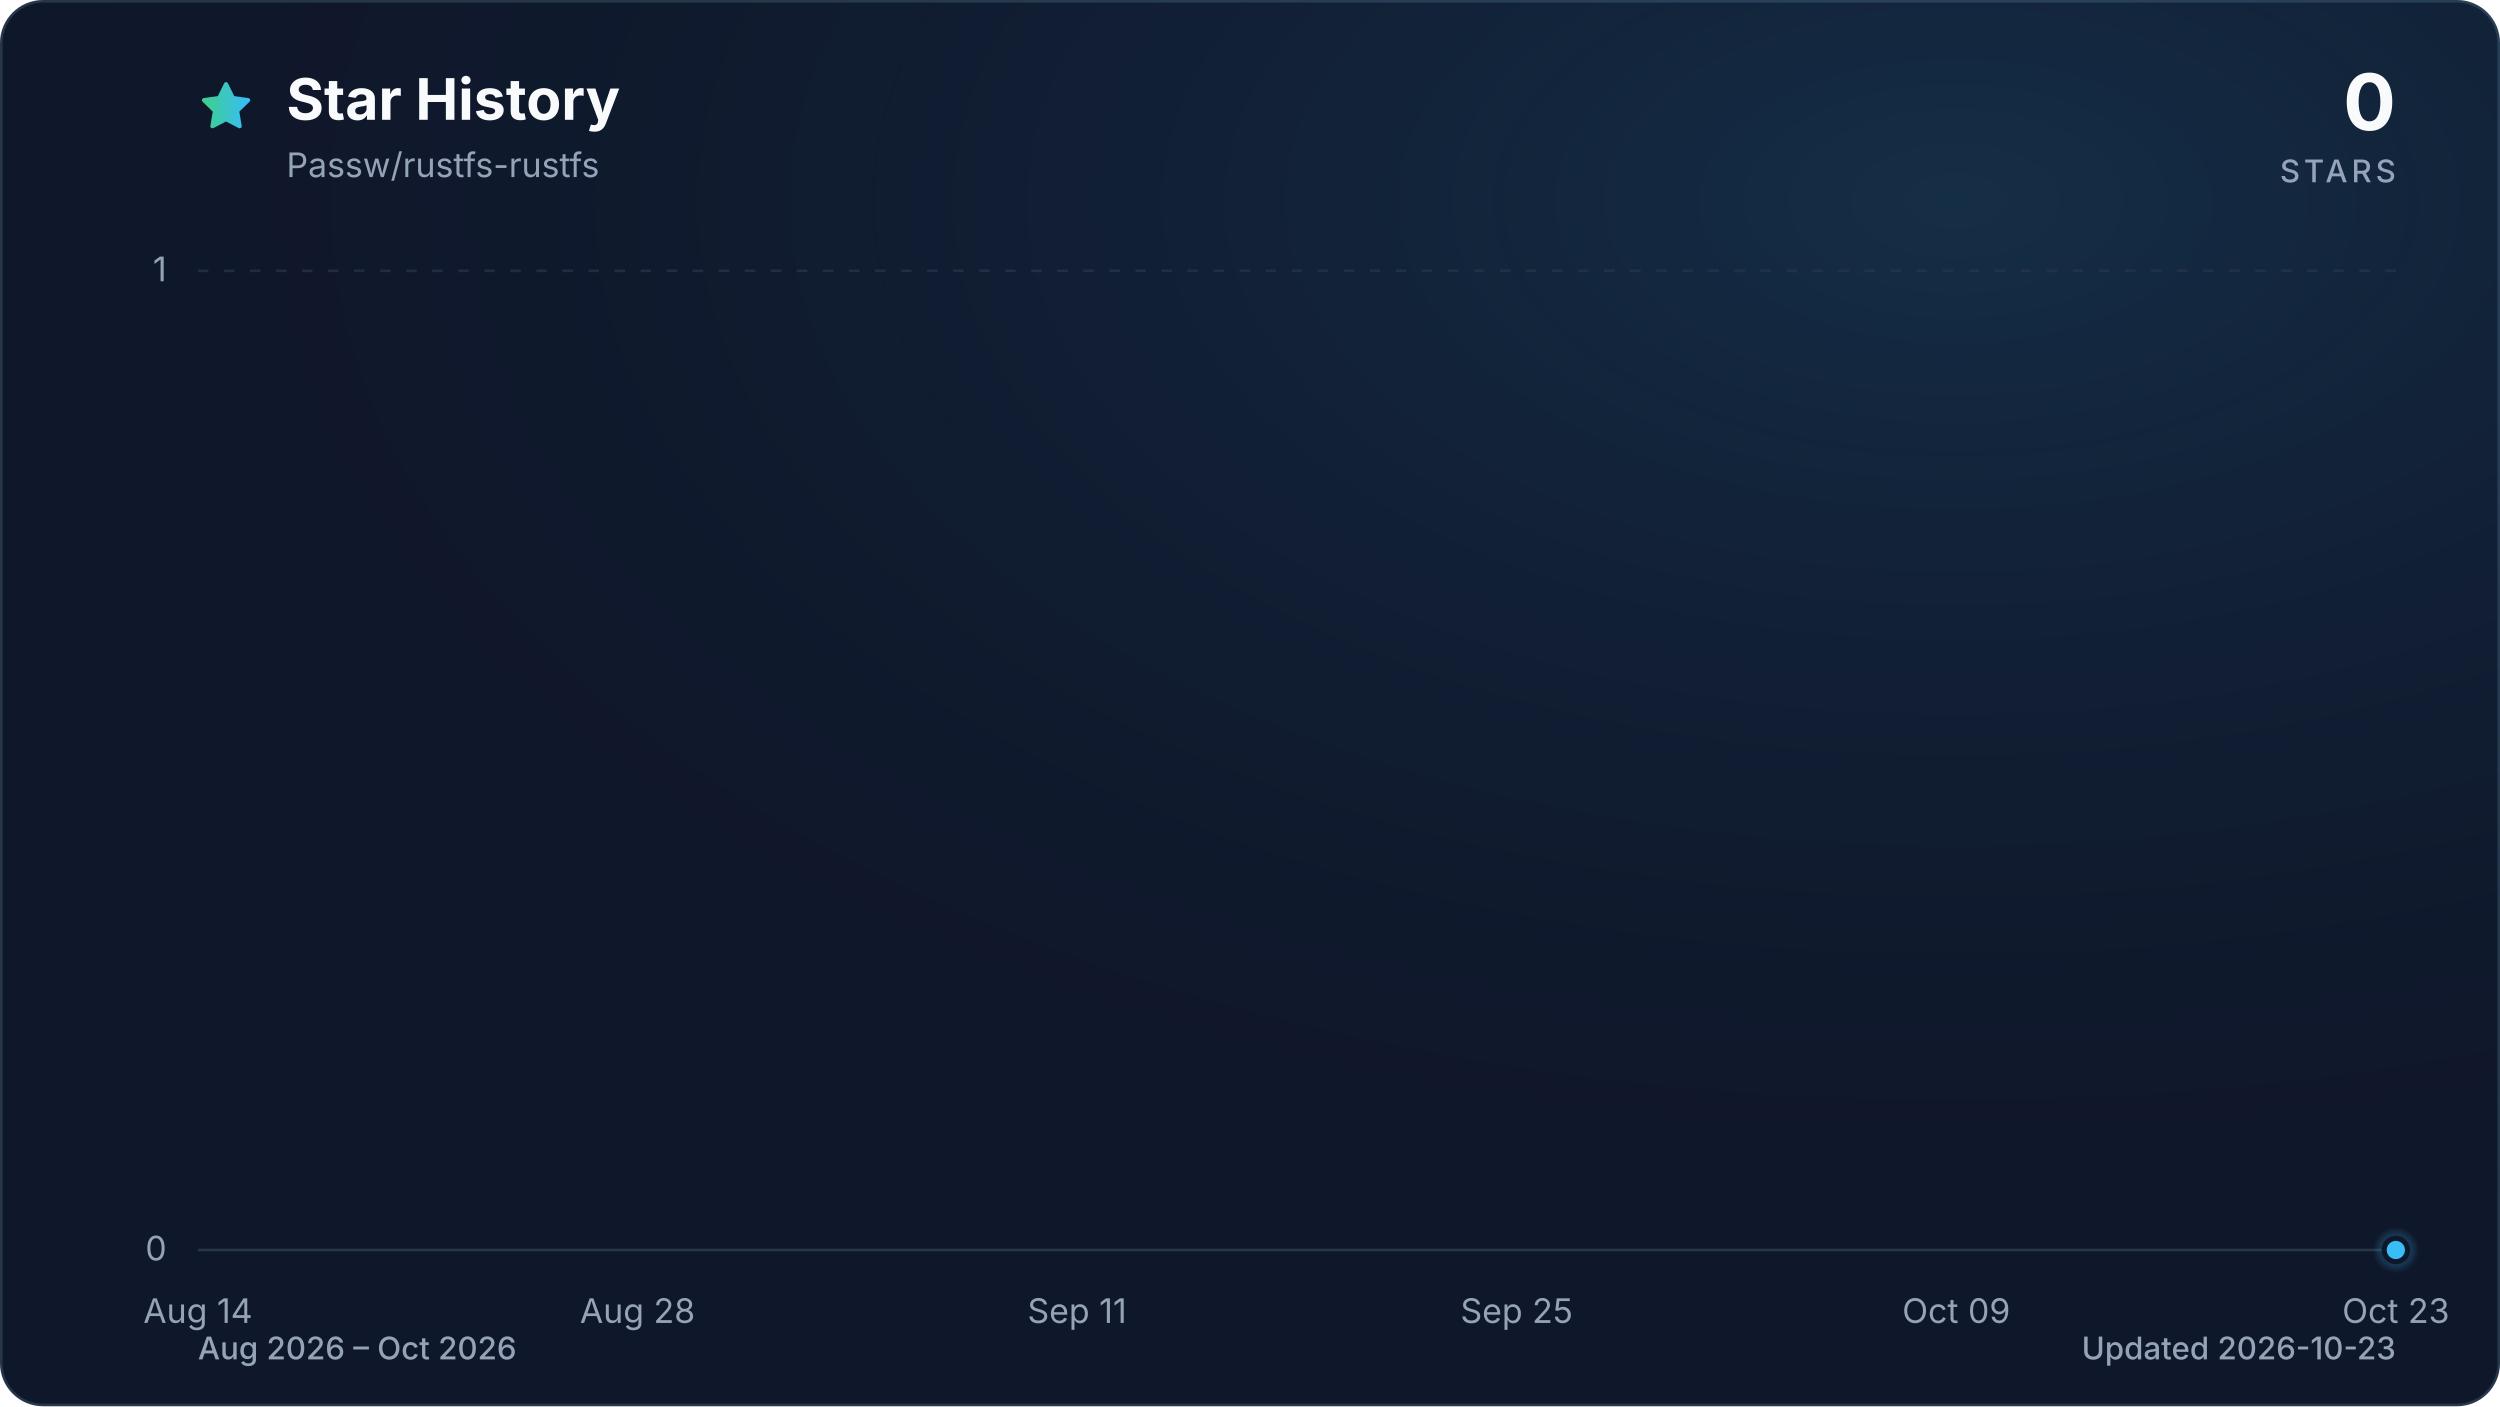
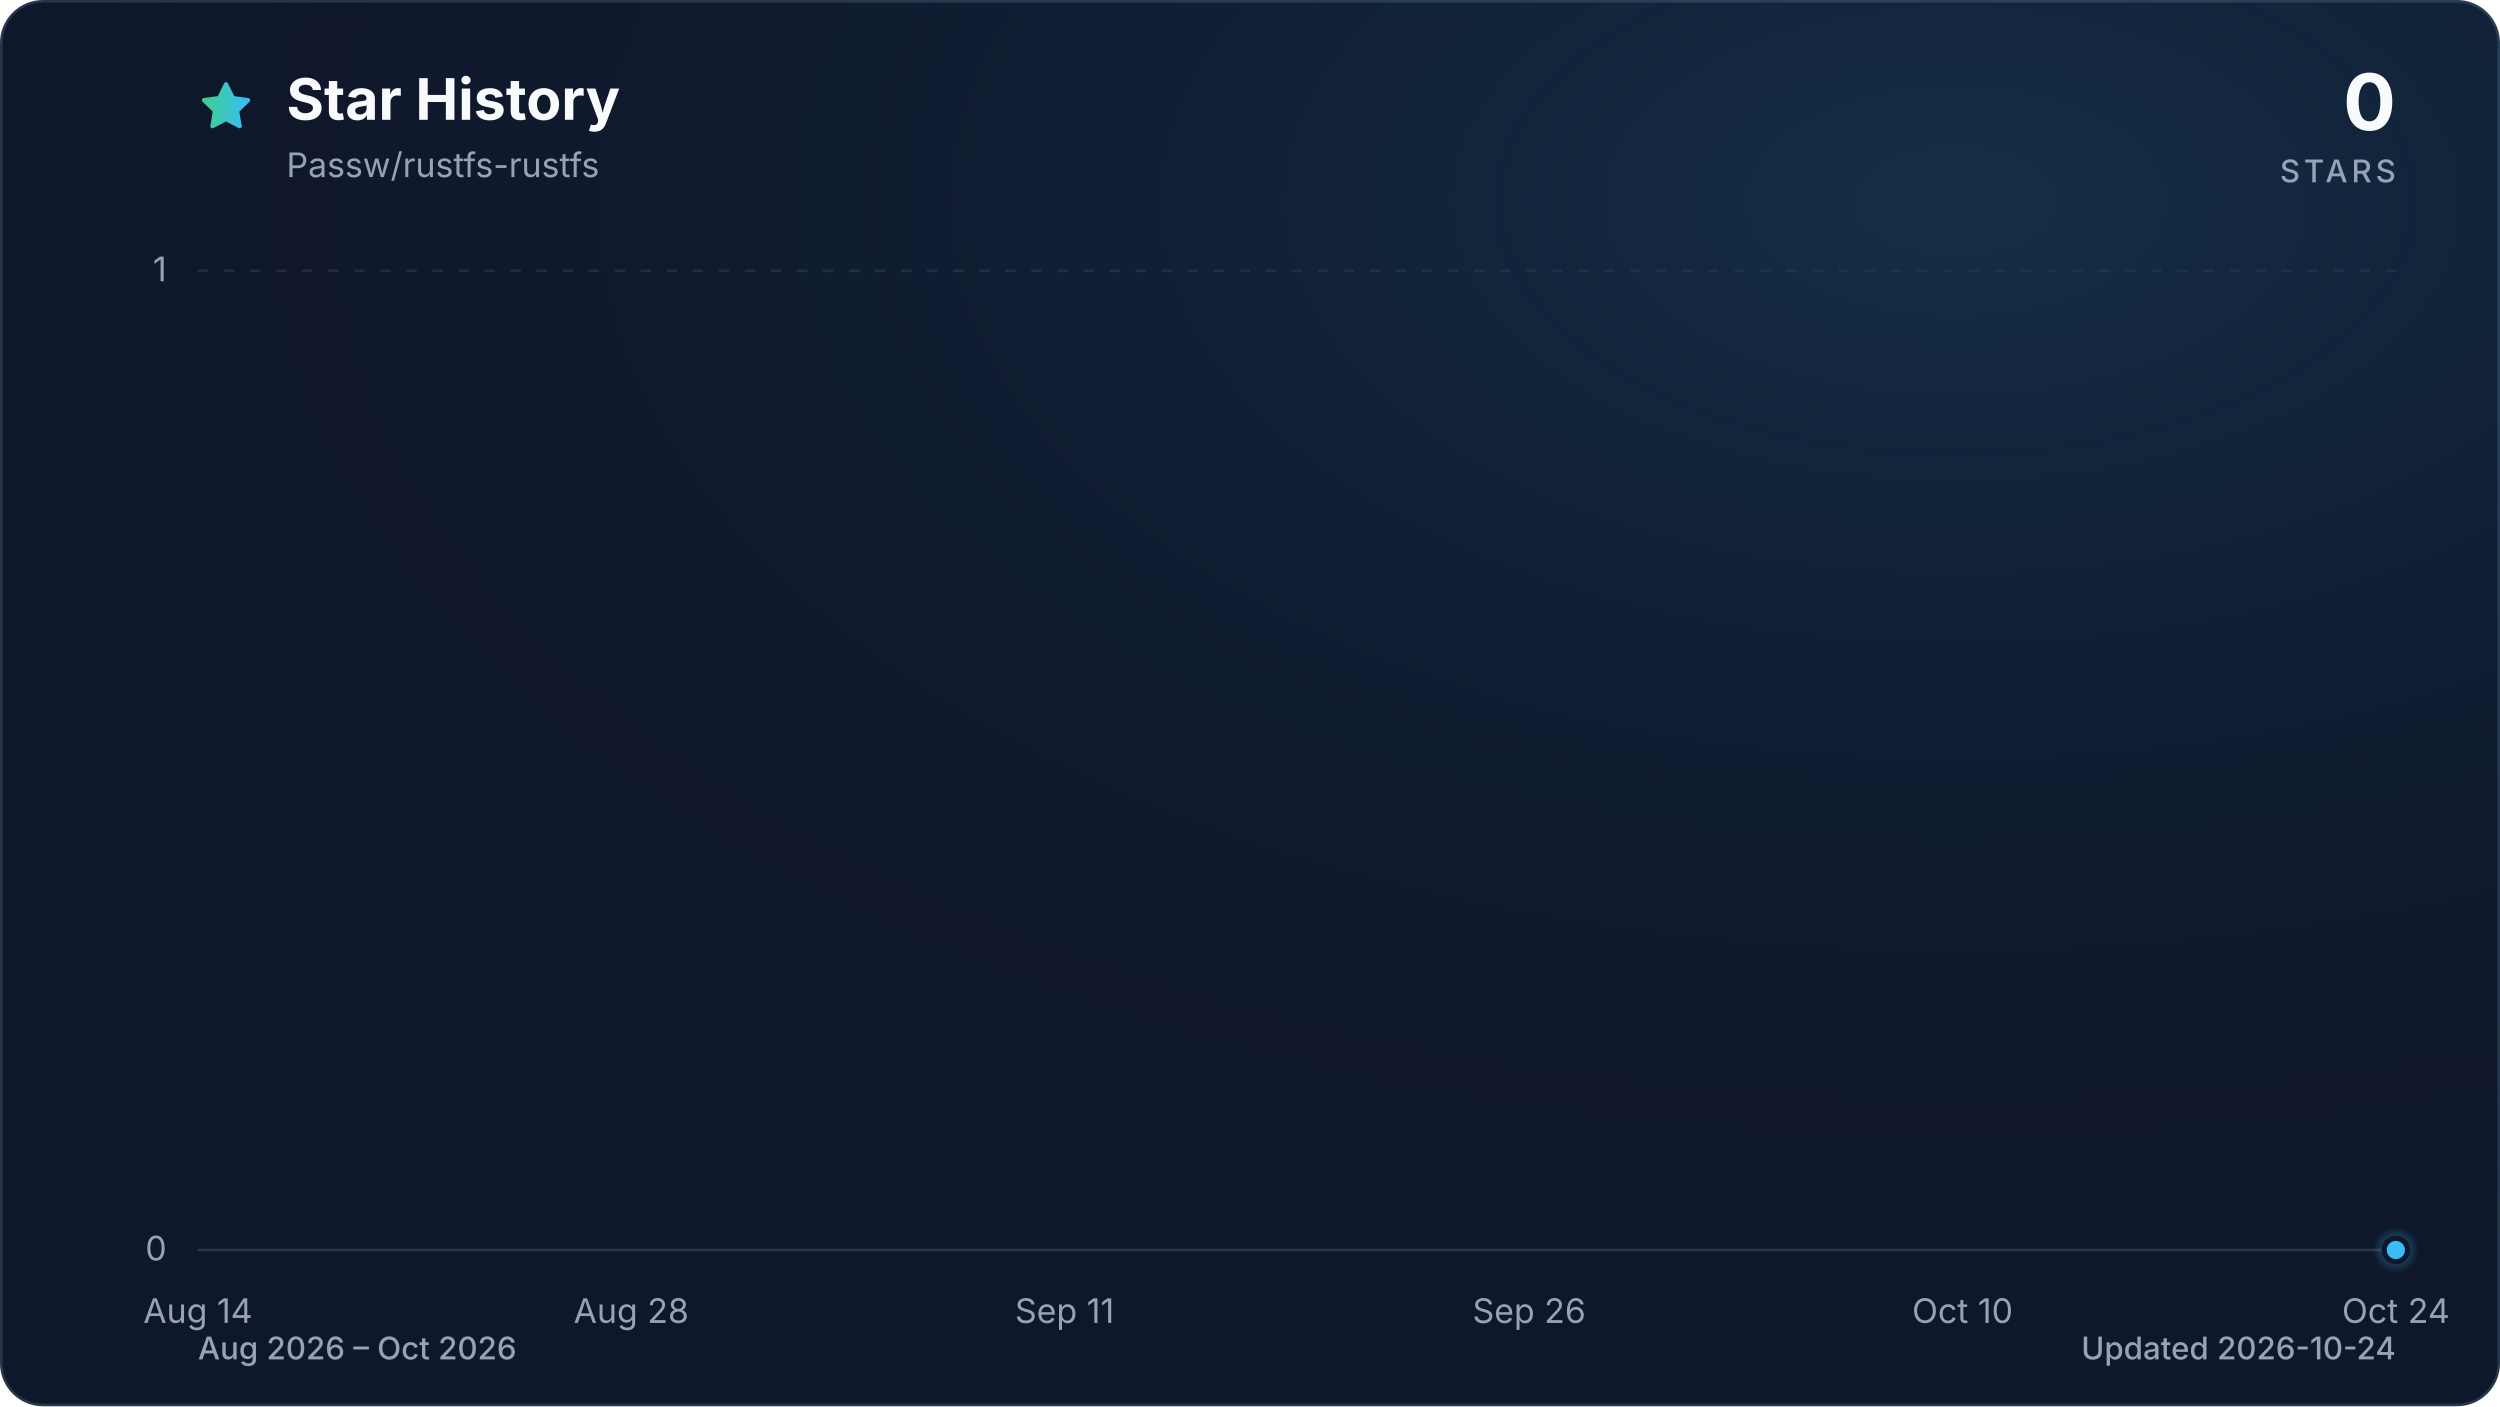
<svg xmlns="http://www.w3.org/2000/svg" viewBox="0 0 960 540" role="img" aria-labelledby="title description" data-style="gradient" data-variant="glow" data-animated="true">
  <defs>
    <linearGradient id="trend" x1="0" y1="0" x2="1" y2="0">
      <stop offset="0%" stop-color="#3ecf8e" />
      <stop offset="100%" stop-color="#38bdf8" />
    </linearGradient>
    <linearGradient id="area" x1="0" y1="0" x2="0" y2="1">
      <stop offset="0%" stop-color="#3ecf8e" stop-opacity="0.30" />
      <stop offset="55%" stop-color="#38bdf8" stop-opacity="0.10" />
      <stop offset="100%" stop-color="#38bdf8" stop-opacity="0.01" />
    </linearGradient>
    <radialGradient id="marker-halo" cx="50%" cy="50%" r="50%">
      <stop offset="0%" stop-color="#38bdf8" stop-opacity="0.55" />
      <stop offset="100%" stop-color="#38bdf8" stop-opacity="0" />
    </radialGradient>
    <radialGradient id="surface-glow" cx="78%" cy="14%" r="80%">
      <stop offset="0%" stop-color="#38bdf8" stop-opacity="0.14" />
      <stop offset="100%" stop-color="#0f172a" stop-opacity="0" />
    </radialGradient>
    <filter id="trend-glow" x="-20%" y="-20%" width="140%" height="140%">
      <feGaussianBlur stdDeviation="7" />
    </filter>
  </defs>
  <style>
.trend-enter{transform-box:fill-box;transform-origin:center;animation:trend-enter 520ms cubic-bezier(0.16,1,0.3,1)}
.marker-enter{transform-box:fill-box;transform-origin:center;animation:marker-enter 320ms cubic-bezier(0.16,1,0.3,1) 200ms both}
.marker-pulse{transform-box:fill-box;transform-origin:center;animation:marker-pulse 2.6s ease-out infinite}
@keyframes trend-enter{from{opacity:.35;transform:translateY(10px)}to{opacity:1;transform:translateY(0)}}
@keyframes marker-enter{from{opacity:0;transform:scale(.4)}to{opacity:1;transform:scale(1)}}
@keyframes marker-pulse{0%{opacity:.5;transform:scale(.7)}70%,100%{opacity:0;transform:scale(2.1)}}
@media (prefers-reduced-motion:reduce){.trend-enter,.marker-enter,.marker-pulse{animation:none!important}}
@media (prefers-reduced-motion:reduce){.marker-pulse{opacity:0}}
</style>
  <rect x="0.5" y="0.5" width="959" height="539" fill="#0f172a" stroke="#27364a" stroke-width="1" rx="16" />
  <rect width="960" height="540" fill="url(#surface-glow)" rx="16" />
  <path d="M12 2.6l2.9 5.9 6.5.9-4.7 4.6 1.1 6.5-5.8-3-5.8 3 1.1-6.5-4.7-4.6 6.5-.9L12 2.6Z" transform="translate(76 30) scale(.9)" fill="url(#trend)" stroke="url(#trend)" stroke-width="1.8" stroke-linejoin="round" aria-hidden="true" />
  <text x="110" y="46" fill="#f8fafc" font-family="ui-sans-serif, system-ui, -apple-system, BlinkMacSystemFont, 'Segoe UI', sans-serif" font-size="22" font-weight="700">Star History</text>
  <text x="110" y="68" fill="#94a3b8" font-family="ui-sans-serif, system-ui, -apple-system, BlinkMacSystemFont, 'Segoe UI', sans-serif" font-size="13">Passw/rustfs-rustfs</text>
  <text x="920" y="50" fill="#f8fafc" font-family="ui-sans-serif, system-ui, -apple-system, BlinkMacSystemFont, 'Segoe UI', sans-serif" font-size="30" font-weight="700" text-anchor="end">0</text>
  <text x="920" y="70" fill="#94a3b8" font-family="ui-sans-serif, system-ui, -apple-system, BlinkMacSystemFont, 'Segoe UI', sans-serif" font-size="12" font-weight="500" letter-spacing="1.5" text-anchor="end">STARS</text>
  <line x1="76" y1="480.0" x2="920" y2="480.0" stroke="#27364a" stroke-width="1" stroke-dasharray="0" opacity="1" />
  <text x="64" y="484.0" fill="#94a3b8" font-family="ui-sans-serif, system-ui, -apple-system, BlinkMacSystemFont, 'Segoe UI', sans-serif" font-size="13" text-anchor="end">0</text>
  <line x1="76" y1="104.0" x2="920" y2="104.0" stroke="#27364a" stroke-width="1" stroke-dasharray="4 6" opacity="0.7" />
  <text x="64" y="108.0" fill="#94a3b8" font-family="ui-sans-serif, system-ui, -apple-system, BlinkMacSystemFont, 'Segoe UI', sans-serif" font-size="13" text-anchor="end">1</text>
  <text x="76.0" y="508" fill="#94a3b8" font-family="ui-sans-serif, system-ui, -apple-system, BlinkMacSystemFont, 'Segoe UI', sans-serif" font-size="13" text-anchor="middle">Aug 14</text>
-   <text x="244.8" y="508" fill="#94a3b8" font-family="ui-sans-serif, system-ui, -apple-system, BlinkMacSystemFont, 'Segoe UI', sans-serif" font-size="13" text-anchor="middle">Aug 28</text>
-   <text x="413.6" y="508" fill="#94a3b8" font-family="ui-sans-serif, system-ui, -apple-system, BlinkMacSystemFont, 'Segoe UI', sans-serif" font-size="13" text-anchor="middle">Sep 11</text>
-   <text x="582.4" y="508" fill="#94a3b8" font-family="ui-sans-serif, system-ui, -apple-system, BlinkMacSystemFont, 'Segoe UI', sans-serif" font-size="13" text-anchor="middle">Sep 25</text>
-   <text x="751.2" y="508" fill="#94a3b8" font-family="ui-sans-serif, system-ui, -apple-system, BlinkMacSystemFont, 'Segoe UI', sans-serif" font-size="13" text-anchor="middle">Oct 09</text>
-   <text x="920.0" y="508" fill="#94a3b8" font-family="ui-sans-serif, system-ui, -apple-system, BlinkMacSystemFont, 'Segoe UI', sans-serif" font-size="13" text-anchor="middle">Oct 23</text>
+   <text x="242.4" y="508" fill="#94a3b8" font-family="ui-sans-serif, system-ui, -apple-system, BlinkMacSystemFont, 'Segoe UI', sans-serif" font-size="13" text-anchor="middle">Aug 28</text>
+   <text x="408.8" y="508" fill="#94a3b8" font-family="ui-sans-serif, system-ui, -apple-system, BlinkMacSystemFont, 'Segoe UI', sans-serif" font-size="13" text-anchor="middle">Sep 11</text>
+   <text x="587.2" y="508" fill="#94a3b8" font-family="ui-sans-serif, system-ui, -apple-system, BlinkMacSystemFont, 'Segoe UI', sans-serif" font-size="13" text-anchor="middle">Sep 26</text>
+   <text x="753.6" y="508" fill="#94a3b8" font-family="ui-sans-serif, system-ui, -apple-system, BlinkMacSystemFont, 'Segoe UI', sans-serif" font-size="13" text-anchor="middle">Oct 10</text>
+   <text x="920.0" y="508" fill="#94a3b8" font-family="ui-sans-serif, system-ui, -apple-system, BlinkMacSystemFont, 'Segoe UI', sans-serif" font-size="13" text-anchor="middle">Oct 24</text>
  <g class="trend-enter">
-     <path d="M 76.0 480.0 C 80.0 480.0, 84.0 480.0, 88.1 480.0 C 92.1 480.0, 96.1 480.0, 100.1 480.0 C 104.1 480.0, 108.2 480.0, 112.2 480.0 C 116.2 480.0, 120.2 480.0, 124.2 480.0 C 128.2 480.0, 132.3 480.0, 136.3 480.0 C 140.3 480.0, 144.3 480.0, 148.3 480.0 C 152.4 480.0, 156.4 480.0, 160.4 480.0 C 164.4 480.0, 168.4 480.0, 172.5 480.0 C 176.5 480.0, 180.5 480.0, 184.5 480.0 C 188.5 480.0, 192.6 480.0, 196.6 480.0 C 200.6 480.0, 204.6 480.0, 208.6 480.0 C 212.6 480.0, 216.7 480.0, 220.7 480.0 C 224.7 480.0, 228.7 480.0, 232.7 480.0 C 236.8 480.0, 240.8 480.0, 244.8 480.0 C 248.8 480.0, 252.8 480.0, 256.9 480.0 C 260.9 480.0, 264.9 480.0, 268.9 480.0 C 272.9 480.0, 277.0 480.0, 281.0 480.0 C 285.0 480.0, 289.0 480.0, 293.0 480.0 C 297.0 480.0, 301.1 480.0, 305.1 480.0 C 309.1 480.0, 313.1 480.0, 317.1 480.0 C 321.2 480.0, 325.2 480.0, 329.2 480.0 C 333.2 480.0, 337.2 480.0, 341.3 480.0 C 345.3 480.0, 349.3 480.0, 353.3 480.0 C 357.3 480.0, 361.4 480.0, 365.4 480.0 C 369.4 480.0, 373.4 480.0, 377.4 480.0 C 381.4 480.0, 385.5 480.0, 389.5 480.0 C 393.5 480.0, 397.5 480.0, 401.5 480.0 C 405.6 480.0, 409.6 480.0, 413.6 480.0 C 417.6 480.0, 421.6 480.0, 425.7 480.0 C 429.7 480.0, 433.7 480.0, 437.7 480.0 C 441.7 480.0, 445.8 480.0, 449.8 480.0 C 453.8 480.0, 457.8 480.0, 461.8 480.0 C 465.8 480.0, 469.9 480.0, 473.9 480.0 C 477.9 480.0, 481.9 480.0, 485.9 480.0 C 490.0 480.0, 494.0 480.0, 498.0 480.0 C 502.0 480.0, 506.0 480.0, 510.1 480.0 C 514.1 480.0, 518.1 480.0, 522.1 480.0 C 526.1 480.0, 530.2 480.0, 534.2 480.0 C 538.2 480.0, 542.2 480.0, 546.2 480.0 C 550.2 480.0, 554.3 480.0, 558.3 480.0 C 562.3 480.0, 566.3 480.0, 570.3 480.0 C 574.4 480.0, 578.4 480.0, 582.4 480.0 C 586.4 480.0, 590.4 480.0, 594.5 480.0 C 598.5 480.0, 602.5 480.0, 606.5 480.0 C 610.5 480.0, 614.6 480.0, 618.6 480.0 C 622.6 480.0, 626.6 480.0, 630.6 480.0 C 634.6 480.0, 638.7 480.0, 642.7 480.0 C 646.7 480.0, 650.7 480.0, 654.7 480.0 C 658.8 480.0, 662.8 480.0, 666.8 480.0 C 670.8 480.0, 674.8 480.0, 678.9 480.0 C 682.9 480.0, 686.9 480.0, 690.9 480.0 C 694.9 480.0, 699.0 480.0, 703.0 480.0 C 707.0 480.0, 711.0 480.0, 715.0 480.0 C 719.0 480.0, 723.1 480.0, 727.1 480.0 C 731.1 480.0, 735.1 480.0, 739.1 480.0 C 743.2 480.0, 747.2 480.0, 751.2 480.0 C 755.2 480.0, 759.2 480.0, 763.3 480.0 C 767.3 480.0, 771.3 480.0, 775.3 480.0 C 779.3 480.0, 783.4 480.0, 787.4 480.0 C 791.4 480.0, 795.4 480.0, 799.4 480.0 C 803.4 480.0, 807.5 480.0, 811.5 480.0 C 815.5 480.0, 819.5 480.0, 823.5 480.0 C 827.6 480.0, 831.6 480.0, 835.6 480.0 C 839.6 480.0, 843.6 480.0, 847.7 480.0 C 851.7 480.0, 855.7 480.0, 859.7 480.0 C 863.7 480.0, 867.8 480.0, 871.8 480.0 C 875.8 480.0, 879.8 480.0, 883.8 480.0 C 887.8 480.0, 891.9 480.0, 895.9 480.0 C 899.9 480.0, 903.9 480.0, 907.9 480.0 C 912.0 480.0, 916.0 480.0, 920.0 480.0 L 920.0 480.0 L 76.0 480.0 Z" fill="url(#area)" />
-     <path d="M 76.0 480.0 C 80.0 480.0, 84.0 480.0, 88.1 480.0 C 92.1 480.0, 96.1 480.0, 100.1 480.0 C 104.1 480.0, 108.2 480.0, 112.2 480.0 C 116.2 480.0, 120.2 480.0, 124.2 480.0 C 128.2 480.0, 132.3 480.0, 136.3 480.0 C 140.3 480.0, 144.3 480.0, 148.3 480.0 C 152.4 480.0, 156.4 480.0, 160.4 480.0 C 164.4 480.0, 168.4 480.0, 172.5 480.0 C 176.5 480.0, 180.5 480.0, 184.5 480.0 C 188.5 480.0, 192.6 480.0, 196.6 480.0 C 200.6 480.0, 204.6 480.0, 208.6 480.0 C 212.6 480.0, 216.7 480.0, 220.7 480.0 C 224.7 480.0, 228.7 480.0, 232.7 480.0 C 236.8 480.0, 240.8 480.0, 244.8 480.0 C 248.8 480.0, 252.8 480.0, 256.9 480.0 C 260.9 480.0, 264.9 480.0, 268.9 480.0 C 272.9 480.0, 277.0 480.0, 281.0 480.0 C 285.0 480.0, 289.0 480.0, 293.0 480.0 C 297.0 480.0, 301.1 480.0, 305.1 480.0 C 309.1 480.0, 313.1 480.0, 317.1 480.0 C 321.2 480.0, 325.2 480.0, 329.2 480.0 C 333.2 480.0, 337.2 480.0, 341.3 480.0 C 345.3 480.0, 349.3 480.0, 353.3 480.0 C 357.3 480.0, 361.4 480.0, 365.4 480.0 C 369.4 480.0, 373.4 480.0, 377.4 480.0 C 381.4 480.0, 385.5 480.0, 389.5 480.0 C 393.5 480.0, 397.5 480.0, 401.5 480.0 C 405.6 480.0, 409.6 480.0, 413.6 480.0 C 417.6 480.0, 421.6 480.0, 425.7 480.0 C 429.7 480.0, 433.7 480.0, 437.7 480.0 C 441.7 480.0, 445.8 480.0, 449.8 480.0 C 453.8 480.0, 457.8 480.0, 461.8 480.0 C 465.8 480.0, 469.9 480.0, 473.9 480.0 C 477.9 480.0, 481.9 480.0, 485.9 480.0 C 490.0 480.0, 494.0 480.0, 498.0 480.0 C 502.0 480.0, 506.0 480.0, 510.1 480.0 C 514.1 480.0, 518.1 480.0, 522.1 480.0 C 526.1 480.0, 530.2 480.0, 534.2 480.0 C 538.2 480.0, 542.2 480.0, 546.2 480.0 C 550.2 480.0, 554.3 480.0, 558.3 480.0 C 562.3 480.0, 566.3 480.0, 570.3 480.0 C 574.4 480.0, 578.4 480.0, 582.4 480.0 C 586.4 480.0, 590.4 480.0, 594.5 480.0 C 598.5 480.0, 602.5 480.0, 606.5 480.0 C 610.5 480.0, 614.6 480.0, 618.6 480.0 C 622.6 480.0, 626.6 480.0, 630.6 480.0 C 634.6 480.0, 638.7 480.0, 642.7 480.0 C 646.7 480.0, 650.7 480.0, 654.7 480.0 C 658.8 480.0, 662.8 480.0, 666.8 480.0 C 670.8 480.0, 674.8 480.0, 678.9 480.0 C 682.9 480.0, 686.9 480.0, 690.9 480.0 C 694.9 480.0, 699.0 480.0, 703.0 480.0 C 707.0 480.0, 711.0 480.0, 715.0 480.0 C 719.0 480.0, 723.1 480.0, 727.1 480.0 C 731.1 480.0, 735.1 480.0, 739.1 480.0 C 743.2 480.0, 747.2 480.0, 751.2 480.0 C 755.2 480.0, 759.2 480.0, 763.3 480.0 C 767.3 480.0, 771.3 480.0, 775.3 480.0 C 779.3 480.0, 783.4 480.0, 787.4 480.0 C 791.4 480.0, 795.4 480.0, 799.4 480.0 C 803.4 480.0, 807.5 480.0, 811.5 480.0 C 815.5 480.0, 819.5 480.0, 823.5 480.0 C 827.6 480.0, 831.6 480.0, 835.6 480.0 C 839.6 480.0, 843.6 480.0, 847.7 480.0 C 851.7 480.0, 855.7 480.0, 859.7 480.0 C 863.7 480.0, 867.8 480.0, 871.8 480.0 C 875.8 480.0, 879.8 480.0, 883.8 480.0 C 887.8 480.0, 891.9 480.0, 895.9 480.0 C 899.9 480.0, 903.9 480.0, 907.9 480.0 C 912.0 480.0, 916.0 480.0, 920.0 480.0" fill="none" stroke="url(#trend)" stroke-width="12" stroke-linecap="round" stroke-linejoin="round" opacity="0.16" filter="url(#trend-glow)" />
-     <path d="M 76.0 480.0 C 80.0 480.0, 84.0 480.0, 88.1 480.0 C 92.1 480.0, 96.1 480.0, 100.1 480.0 C 104.1 480.0, 108.2 480.0, 112.2 480.0 C 116.2 480.0, 120.2 480.0, 124.2 480.0 C 128.2 480.0, 132.3 480.0, 136.3 480.0 C 140.3 480.0, 144.3 480.0, 148.3 480.0 C 152.4 480.0, 156.4 480.0, 160.4 480.0 C 164.4 480.0, 168.4 480.0, 172.5 480.0 C 176.5 480.0, 180.5 480.0, 184.5 480.0 C 188.5 480.0, 192.6 480.0, 196.6 480.0 C 200.6 480.0, 204.6 480.0, 208.6 480.0 C 212.6 480.0, 216.7 480.0, 220.7 480.0 C 224.7 480.0, 228.7 480.0, 232.7 480.0 C 236.8 480.0, 240.8 480.0, 244.8 480.0 C 248.8 480.0, 252.8 480.0, 256.9 480.0 C 260.9 480.0, 264.9 480.0, 268.9 480.0 C 272.9 480.0, 277.0 480.0, 281.0 480.0 C 285.0 480.0, 289.0 480.0, 293.0 480.0 C 297.0 480.0, 301.1 480.0, 305.1 480.0 C 309.1 480.0, 313.1 480.0, 317.1 480.0 C 321.2 480.0, 325.2 480.0, 329.2 480.0 C 333.2 480.0, 337.2 480.0, 341.3 480.0 C 345.3 480.0, 349.3 480.0, 353.3 480.0 C 357.3 480.0, 361.4 480.0, 365.4 480.0 C 369.4 480.0, 373.4 480.0, 377.4 480.0 C 381.4 480.0, 385.5 480.0, 389.5 480.0 C 393.5 480.0, 397.5 480.0, 401.5 480.0 C 405.6 480.0, 409.6 480.0, 413.6 480.0 C 417.6 480.0, 421.6 480.0, 425.7 480.0 C 429.7 480.0, 433.7 480.0, 437.7 480.0 C 441.7 480.0, 445.8 480.0, 449.8 480.0 C 453.8 480.0, 457.8 480.0, 461.8 480.0 C 465.8 480.0, 469.9 480.0, 473.9 480.0 C 477.9 480.0, 481.9 480.0, 485.9 480.0 C 490.0 480.0, 494.0 480.0, 498.0 480.0 C 502.0 480.0, 506.0 480.0, 510.1 480.0 C 514.1 480.0, 518.1 480.0, 522.1 480.0 C 526.1 480.0, 530.2 480.0, 534.2 480.0 C 538.2 480.0, 542.2 480.0, 546.2 480.0 C 550.2 480.0, 554.3 480.0, 558.3 480.0 C 562.3 480.0, 566.3 480.0, 570.3 480.0 C 574.4 480.0, 578.4 480.0, 582.4 480.0 C 586.4 480.0, 590.4 480.0, 594.5 480.0 C 598.5 480.0, 602.5 480.0, 606.5 480.0 C 610.5 480.0, 614.6 480.0, 618.6 480.0 C 622.6 480.0, 626.6 480.0, 630.6 480.0 C 634.6 480.0, 638.7 480.0, 642.7 480.0 C 646.7 480.0, 650.7 480.0, 654.7 480.0 C 658.8 480.0, 662.8 480.0, 666.8 480.0 C 670.8 480.0, 674.8 480.0, 678.9 480.0 C 682.9 480.0, 686.9 480.0, 690.9 480.0 C 694.9 480.0, 699.0 480.0, 703.0 480.0 C 707.0 480.0, 711.0 480.0, 715.0 480.0 C 719.0 480.0, 723.1 480.0, 727.1 480.0 C 731.1 480.0, 735.1 480.0, 739.1 480.0 C 743.2 480.0, 747.2 480.0, 751.2 480.0 C 755.2 480.0, 759.2 480.0, 763.3 480.0 C 767.3 480.0, 771.3 480.0, 775.3 480.0 C 779.3 480.0, 783.4 480.0, 787.4 480.0 C 791.4 480.0, 795.4 480.0, 799.4 480.0 C 803.4 480.0, 807.5 480.0, 811.5 480.0 C 815.5 480.0, 819.5 480.0, 823.5 480.0 C 827.6 480.0, 831.6 480.0, 835.6 480.0 C 839.6 480.0, 843.6 480.0, 847.7 480.0 C 851.7 480.0, 855.7 480.0, 859.7 480.0 C 863.7 480.0, 867.8 480.0, 871.8 480.0 C 875.8 480.0, 879.8 480.0, 883.8 480.0 C 887.8 480.0, 891.9 480.0, 895.9 480.0 C 899.9 480.0, 903.9 480.0, 907.9 480.0 C 912.0 480.0, 916.0 480.0, 920.0 480.0" fill="none" stroke="url(#trend)" stroke-width="3" stroke-linecap="round" stroke-linejoin="round" />
+     <path d="M 76.0 480.0 C 80.0 480.0, 83.9 480.0, 87.9 480.0 C 91.8 480.0, 95.8 480.0, 99.8 480.0 C 103.7 480.0, 107.7 480.0, 111.7 480.0 C 115.6 480.0, 119.6 480.0, 123.5 480.0 C 127.5 480.0, 131.5 480.0, 135.4 480.0 C 139.4 480.0, 143.4 480.0, 147.3 480.0 C 151.3 480.0, 155.2 480.0, 159.2 480.0 C 163.2 480.0, 167.1 480.0, 171.1 480.0 C 175.1 480.0, 179.0 480.0, 183.0 480.0 C 186.9 480.0, 190.9 480.0, 194.9 480.0 C 198.8 480.0, 202.8 480.0, 206.8 480.0 C 210.7 480.0, 214.7 480.0, 218.6 480.0 C 222.6 480.0, 226.6 480.0, 230.5 480.0 C 234.5 480.0, 238.5 480.0, 242.4 480.0 C 246.4 480.0, 250.3 480.0, 254.3 480.0 C 258.3 480.0, 262.2 480.0, 266.2 480.0 C 270.2 480.0, 274.1 480.0, 278.1 480.0 C 282.0 480.0, 286.0 480.0, 290.0 480.0 C 293.9 480.0, 297.9 480.0, 301.9 480.0 C 305.8 480.0, 309.8 480.0, 313.7 480.0 C 317.7 480.0, 321.7 480.0, 325.6 480.0 C 329.6 480.0, 333.6 480.0, 337.5 480.0 C 341.5 480.0, 345.4 480.0, 349.4 480.0 C 353.4 480.0, 357.3 480.0, 361.3 480.0 C 365.3 480.0, 369.2 480.0, 373.2 480.0 C 377.1 480.0, 381.1 480.0, 385.1 480.0 C 389.0 480.0, 393.0 480.0, 397.0 480.0 C 400.9 480.0, 404.9 480.0, 408.8 480.0 C 412.8 480.0, 416.8 480.0, 420.7 480.0 C 424.7 480.0, 428.7 480.0, 432.6 480.0 C 436.6 480.0, 440.5 480.0, 444.5 480.0 C 448.5 480.0, 452.4 480.0, 456.4 480.0 C 460.4 480.0, 464.3 480.0, 468.3 480.0 C 472.2 480.0, 476.2 480.0, 480.2 480.0 C 484.1 480.0, 488.1 480.0, 492.1 480.0 C 496.0 480.0, 500.0 480.0, 503.9 480.0 C 507.9 480.0, 511.9 480.0, 515.8 480.0 C 519.8 480.0, 523.8 480.0, 527.7 480.0 C 531.7 480.0, 535.6 480.0, 539.6 480.0 C 543.6 480.0, 547.5 480.0, 551.5 480.0 C 555.5 480.0, 559.4 480.0, 563.4 480.0 C 567.3 480.0, 571.3 480.0, 575.3 480.0 C 579.2 480.0, 583.2 480.0, 587.2 480.0 C 591.1 480.0, 595.1 480.0, 599.0 480.0 C 603.0 480.0, 607.0 480.0, 610.9 480.0 C 614.9 480.0, 618.9 480.0, 622.8 480.0 C 626.8 480.0, 630.7 480.0, 634.7 480.0 C 638.7 480.0, 642.6 480.0, 646.6 480.0 C 650.6 480.0, 654.5 480.0, 658.5 480.0 C 662.4 480.0, 666.4 480.0, 670.4 480.0 C 674.3 480.0, 678.3 480.0, 682.3 480.0 C 686.2 480.0, 690.2 480.0, 694.1 480.0 C 698.1 480.0, 702.1 480.0, 706.0 480.0 C 710.0 480.0, 714.0 480.0, 717.9 480.0 C 721.9 480.0, 725.8 480.0, 729.8 480.0 C 733.8 480.0, 737.7 480.0, 741.7 480.0 C 745.7 480.0, 749.6 480.0, 753.6 480.0 C 757.5 480.0, 761.5 480.0, 765.5 480.0 C 769.4 480.0, 773.4 480.0, 777.4 480.0 C 781.3 480.0, 785.3 480.0, 789.2 480.0 C 793.2 480.0, 797.2 480.0, 801.1 480.0 C 805.1 480.0, 809.1 480.0, 813.0 480.0 C 817.0 480.0, 820.9 480.0, 824.9 480.0 C 828.9 480.0, 832.8 480.0, 836.8 480.0 C 840.8 480.0, 844.7 480.0, 848.7 480.0 C 852.6 480.0, 856.6 480.0, 860.6 480.0 C 864.5 480.0, 868.5 480.0, 872.5 480.0 C 876.4 480.0, 880.4 480.0, 884.3 480.0 C 888.3 480.0, 892.3 480.0, 896.2 480.0 C 900.2 480.0, 904.2 480.0, 908.1 480.0 C 912.1 480.0, 916.0 480.0, 920.0 480.0 L 920.0 480.0 L 76.0 480.0 Z" fill="url(#area)" />
+     <path d="M 76.0 480.0 C 80.0 480.0, 83.9 480.0, 87.9 480.0 C 91.8 480.0, 95.8 480.0, 99.8 480.0 C 103.7 480.0, 107.7 480.0, 111.7 480.0 C 115.6 480.0, 119.6 480.0, 123.5 480.0 C 127.5 480.0, 131.5 480.0, 135.4 480.0 C 139.4 480.0, 143.4 480.0, 147.3 480.0 C 151.3 480.0, 155.2 480.0, 159.2 480.0 C 163.2 480.0, 167.1 480.0, 171.1 480.0 C 175.1 480.0, 179.0 480.0, 183.0 480.0 C 186.9 480.0, 190.9 480.0, 194.9 480.0 C 198.8 480.0, 202.8 480.0, 206.8 480.0 C 210.7 480.0, 214.7 480.0, 218.6 480.0 C 222.6 480.0, 226.6 480.0, 230.5 480.0 C 234.5 480.0, 238.5 480.0, 242.4 480.0 C 246.4 480.0, 250.3 480.0, 254.3 480.0 C 258.3 480.0, 262.2 480.0, 266.2 480.0 C 270.2 480.0, 274.1 480.0, 278.1 480.0 C 282.0 480.0, 286.0 480.0, 290.0 480.0 C 293.9 480.0, 297.9 480.0, 301.9 480.0 C 305.8 480.0, 309.8 480.0, 313.7 480.0 C 317.7 480.0, 321.7 480.0, 325.6 480.0 C 329.6 480.0, 333.6 480.0, 337.5 480.0 C 341.5 480.0, 345.4 480.0, 349.4 480.0 C 353.4 480.0, 357.3 480.0, 361.3 480.0 C 365.3 480.0, 369.2 480.0, 373.2 480.0 C 377.1 480.0, 381.1 480.0, 385.1 480.0 C 389.0 480.0, 393.0 480.0, 397.0 480.0 C 400.9 480.0, 404.9 480.0, 408.8 480.0 C 412.8 480.0, 416.8 480.0, 420.7 480.0 C 424.7 480.0, 428.7 480.0, 432.6 480.0 C 436.6 480.0, 440.5 480.0, 444.5 480.0 C 448.5 480.0, 452.4 480.0, 456.4 480.0 C 460.4 480.0, 464.3 480.0, 468.3 480.0 C 472.2 480.0, 476.2 480.0, 480.2 480.0 C 484.1 480.0, 488.1 480.0, 492.1 480.0 C 496.0 480.0, 500.0 480.0, 503.9 480.0 C 507.9 480.0, 511.9 480.0, 515.8 480.0 C 519.8 480.0, 523.8 480.0, 527.7 480.0 C 531.7 480.0, 535.6 480.0, 539.6 480.0 C 543.6 480.0, 547.5 480.0, 551.5 480.0 C 555.5 480.0, 559.4 480.0, 563.4 480.0 C 567.3 480.0, 571.3 480.0, 575.3 480.0 C 579.2 480.0, 583.2 480.0, 587.2 480.0 C 591.1 480.0, 595.1 480.0, 599.0 480.0 C 603.0 480.0, 607.0 480.0, 610.9 480.0 C 614.9 480.0, 618.9 480.0, 622.8 480.0 C 626.8 480.0, 630.7 480.0, 634.7 480.0 C 638.7 480.0, 642.6 480.0, 646.6 480.0 C 650.6 480.0, 654.5 480.0, 658.5 480.0 C 662.4 480.0, 666.4 480.0, 670.4 480.0 C 674.3 480.0, 678.3 480.0, 682.3 480.0 C 686.2 480.0, 690.2 480.0, 694.1 480.0 C 698.1 480.0, 702.1 480.0, 706.0 480.0 C 710.0 480.0, 714.0 480.0, 717.9 480.0 C 721.9 480.0, 725.8 480.0, 729.8 480.0 C 733.8 480.0, 737.7 480.0, 741.7 480.0 C 745.7 480.0, 749.6 480.0, 753.6 480.0 C 757.5 480.0, 761.5 480.0, 765.5 480.0 C 769.4 480.0, 773.4 480.0, 777.4 480.0 C 781.3 480.0, 785.3 480.0, 789.2 480.0 C 793.2 480.0, 797.2 480.0, 801.1 480.0 C 805.1 480.0, 809.1 480.0, 813.0 480.0 C 817.0 480.0, 820.9 480.0, 824.9 480.0 C 828.9 480.0, 832.8 480.0, 836.8 480.0 C 840.8 480.0, 844.7 480.0, 848.7 480.0 C 852.6 480.0, 856.6 480.0, 860.6 480.0 C 864.5 480.0, 868.5 480.0, 872.5 480.0 C 876.4 480.0, 880.4 480.0, 884.3 480.0 C 888.3 480.0, 892.3 480.0, 896.2 480.0 C 900.2 480.0, 904.2 480.0, 908.1 480.0 C 912.1 480.0, 916.0 480.0, 920.0 480.0" fill="none" stroke="url(#trend)" stroke-width="12" stroke-linecap="round" stroke-linejoin="round" opacity="0.16" filter="url(#trend-glow)" />
+     <path d="M 76.0 480.0 C 80.0 480.0, 83.9 480.0, 87.9 480.0 C 91.8 480.0, 95.8 480.0, 99.8 480.0 C 103.7 480.0, 107.7 480.0, 111.7 480.0 C 115.6 480.0, 119.6 480.0, 123.5 480.0 C 127.5 480.0, 131.5 480.0, 135.4 480.0 C 139.4 480.0, 143.4 480.0, 147.3 480.0 C 151.3 480.0, 155.2 480.0, 159.2 480.0 C 163.2 480.0, 167.1 480.0, 171.1 480.0 C 175.1 480.0, 179.0 480.0, 183.0 480.0 C 186.9 480.0, 190.9 480.0, 194.9 480.0 C 198.8 480.0, 202.8 480.0, 206.8 480.0 C 210.7 480.0, 214.7 480.0, 218.6 480.0 C 222.6 480.0, 226.6 480.0, 230.5 480.0 C 234.5 480.0, 238.5 480.0, 242.4 480.0 C 246.4 480.0, 250.3 480.0, 254.3 480.0 C 258.3 480.0, 262.2 480.0, 266.2 480.0 C 270.2 480.0, 274.1 480.0, 278.1 480.0 C 282.0 480.0, 286.0 480.0, 290.0 480.0 C 293.9 480.0, 297.9 480.0, 301.9 480.0 C 305.8 480.0, 309.8 480.0, 313.7 480.0 C 317.7 480.0, 321.7 480.0, 325.6 480.0 C 329.6 480.0, 333.6 480.0, 337.5 480.0 C 341.5 480.0, 345.4 480.0, 349.4 480.0 C 353.4 480.0, 357.3 480.0, 361.3 480.0 C 365.3 480.0, 369.2 480.0, 373.2 480.0 C 377.1 480.0, 381.1 480.0, 385.1 480.0 C 389.0 480.0, 393.0 480.0, 397.0 480.0 C 400.9 480.0, 404.9 480.0, 408.8 480.0 C 412.8 480.0, 416.8 480.0, 420.7 480.0 C 424.7 480.0, 428.7 480.0, 432.6 480.0 C 436.6 480.0, 440.5 480.0, 444.5 480.0 C 448.5 480.0, 452.4 480.0, 456.4 480.0 C 460.4 480.0, 464.3 480.0, 468.3 480.0 C 472.2 480.0, 476.2 480.0, 480.2 480.0 C 484.1 480.0, 488.1 480.0, 492.1 480.0 C 496.0 480.0, 500.0 480.0, 503.9 480.0 C 507.9 480.0, 511.9 480.0, 515.8 480.0 C 519.8 480.0, 523.8 480.0, 527.7 480.0 C 531.7 480.0, 535.6 480.0, 539.6 480.0 C 543.6 480.0, 547.5 480.0, 551.5 480.0 C 555.5 480.0, 559.4 480.0, 563.4 480.0 C 567.3 480.0, 571.3 480.0, 575.3 480.0 C 579.2 480.0, 583.2 480.0, 587.2 480.0 C 591.1 480.0, 595.1 480.0, 599.0 480.0 C 603.0 480.0, 607.0 480.0, 610.9 480.0 C 614.9 480.0, 618.9 480.0, 622.8 480.0 C 626.8 480.0, 630.7 480.0, 634.7 480.0 C 638.7 480.0, 642.6 480.0, 646.6 480.0 C 650.6 480.0, 654.5 480.0, 658.5 480.0 C 662.4 480.0, 666.4 480.0, 670.4 480.0 C 674.3 480.0, 678.3 480.0, 682.3 480.0 C 686.2 480.0, 690.2 480.0, 694.1 480.0 C 698.1 480.0, 702.1 480.0, 706.0 480.0 C 710.0 480.0, 714.0 480.0, 717.9 480.0 C 721.9 480.0, 725.8 480.0, 729.8 480.0 C 733.8 480.0, 737.7 480.0, 741.7 480.0 C 745.7 480.0, 749.6 480.0, 753.6 480.0 C 757.5 480.0, 761.5 480.0, 765.5 480.0 C 769.4 480.0, 773.4 480.0, 777.4 480.0 C 781.3 480.0, 785.3 480.0, 789.2 480.0 C 793.2 480.0, 797.2 480.0, 801.1 480.0 C 805.1 480.0, 809.1 480.0, 813.0 480.0 C 817.0 480.0, 820.9 480.0, 824.9 480.0 C 828.9 480.0, 832.8 480.0, 836.8 480.0 C 840.8 480.0, 844.7 480.0, 848.7 480.0 C 852.6 480.0, 856.6 480.0, 860.6 480.0 C 864.5 480.0, 868.5 480.0, 872.5 480.0 C 876.4 480.0, 880.4 480.0, 884.3 480.0 C 888.3 480.0, 892.3 480.0, 896.2 480.0 C 900.2 480.0, 904.2 480.0, 908.1 480.0 C 912.1 480.0, 916.0 480.0, 920.0 480.0" fill="none" stroke="url(#trend)" stroke-width="3" stroke-linecap="round" stroke-linejoin="round" />
  </g>
  <g class="marker-enter">
    <circle class="marker-pulse" cx="920.0" cy="480.0" r="9" fill="url(#marker-halo)" />
    <circle cx="920.0" cy="480.0" r="4.5" fill="#38bdf8" stroke="#0f172a" stroke-width="2" />
  </g>
  <text x="76" y="522" fill="#94a3b8" font-family="ui-sans-serif, system-ui, -apple-system, BlinkMacSystemFont, 'Segoe UI', sans-serif" font-size="12" font-weight="500">Aug 2026 – Oct 2026</text>
-   <text x="920" y="522" fill="#94a3b8" font-family="ui-sans-serif, system-ui, -apple-system, BlinkMacSystemFont, 'Segoe UI', sans-serif" font-size="12" font-weight="500" text-anchor="end">Updated 2026-10-23</text>
+   <text x="920" y="522" fill="#94a3b8" font-family="ui-sans-serif, system-ui, -apple-system, BlinkMacSystemFont, 'Segoe UI', sans-serif" font-size="12" font-weight="500" text-anchor="end">Updated 2026-10-24</text>
</svg>
